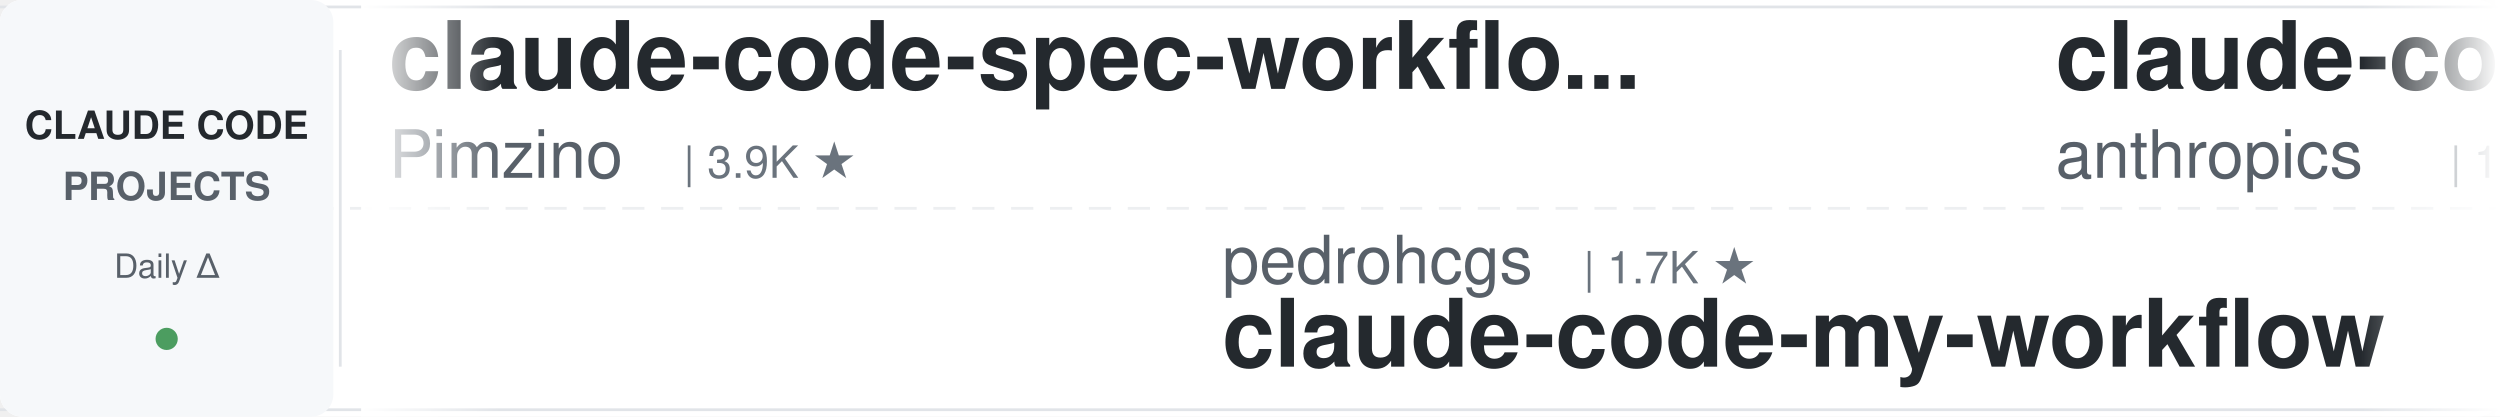
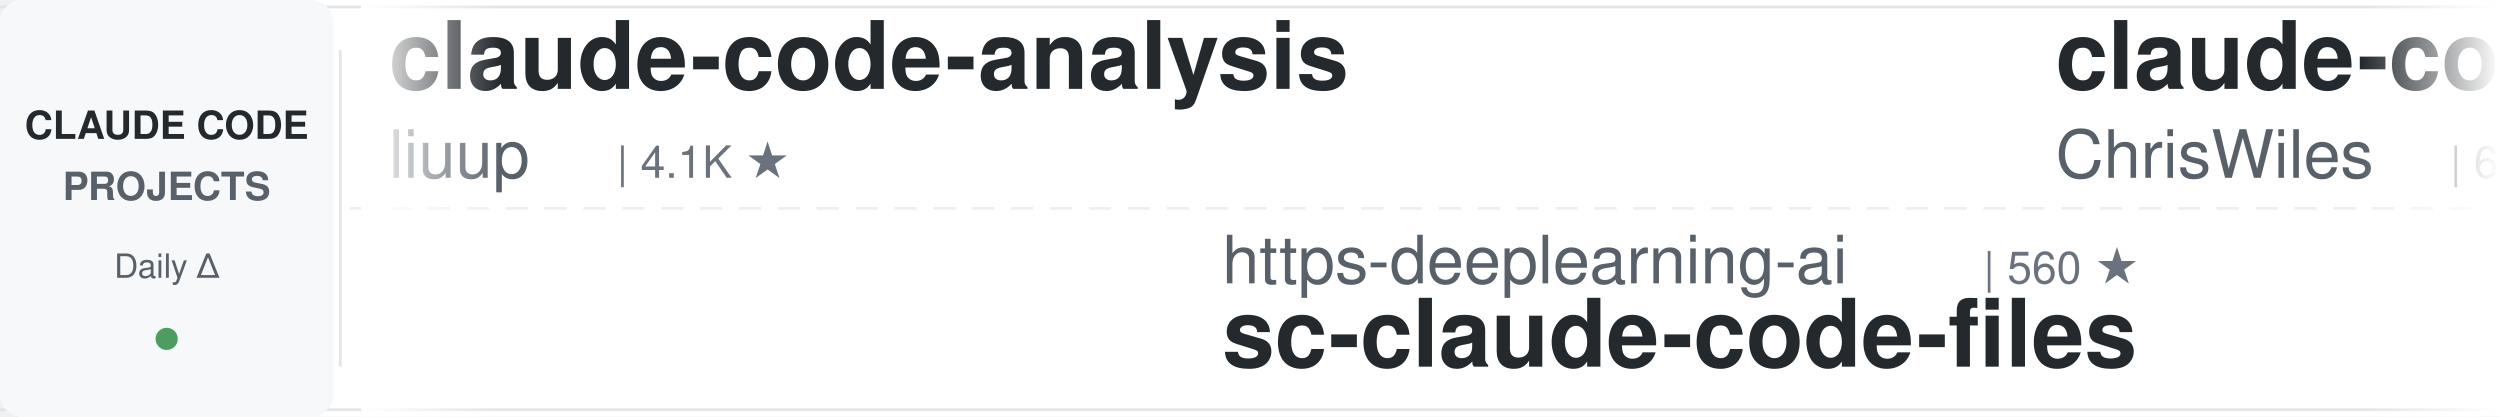
<svg xmlns="http://www.w3.org/2000/svg" width="900" height="150">
  <defs>
    <linearGradient id="awesomeLeftFade" x1="0%" y1="0%" x2="100%" y2="0%">
      <stop offset="0%" style="stop-color:#ffffff;stop-opacity:1" />
      <stop offset="100%" style="stop-color:#ffffff;stop-opacity:0" />
    </linearGradient>
    <linearGradient id="awesomeRightFade" x1="0%" y1="0%" x2="100%" y2="0%">
      <stop offset="0%" style="stop-color:#ffffff;stop-opacity:0" />
      <stop offset="100%" style="stop-color:#ffffff;stop-opacity:1" />
    </linearGradient>
  </defs>
  <rect width="900" height="150" fill="#ffffff" rx="8" />
  <rect x="0" y="2" width="900" height="1" fill="#e1e4e8" />
  <rect x="0" y="147" width="900" height="1" fill="#e1e4e8" />
  <line x1="0" y1="75" x2="900" y2="75" stroke="#e1e4e8" stroke-width="1" stroke-dasharray="8 6" opacity="0.6" />
  <rect x="0" y="0" width="120" height="150" fill="#f6f8fa" rx="8" />
  <text x="60" y="50" font-family="-apple-system, BlinkMacSystemFont, 'Segoe UI', Helvetica, Arial, sans-serif" font-size="14" font-weight="600" fill="#24292e" text-anchor="middle">CLAUDE CODE</text>
  <text x="60" y="72" font-family="-apple-system, BlinkMacSystemFont, 'Segoe UI', Helvetica, Arial, sans-serif" font-size="14" font-weight="600" fill="#586069" text-anchor="middle">PROJECTS</text>
  <text x="60" y="100" font-family="-apple-system, BlinkMacSystemFont, 'Segoe UI', Helvetica, Arial, sans-serif" font-size="12" font-weight="500" fill="#586069" text-anchor="middle">Daily Δ</text>
  <circle cx="60" cy="122" r="4" fill="#22863a" opacity="0.8" />
  <rect x="122" y="18" width="1" height="114" fill="#e1e4e8" />
  <clipPath id="awesomeTickerClip">
    <rect x="130" y="0" width="770" height="150" />
  </clipPath>
  <g clip-path="url(#awesomeTickerClip)">
    <g id="awesomeTickerItems">
      <animateTransform attributeName="transform" attributeType="XML" type="translate" from="0 0" to="-3000 0" dur="54s" repeatCount="indefinite" />
      <g transform="translate(0, 0)">
-         <text x="140" y="32" font-family="-apple-system, BlinkMacSystemFont, 'Segoe UI', Helvetica, Arial, sans-serif" font-size="34" font-weight="600" fill="#24292e">claude-code-spec-workflo...</text>
-         <text x="140" y="64" font-family="-apple-system, BlinkMacSystemFont, 'Segoe UI', Helvetica, Arial, sans-serif" font-size="24" font-weight="400" fill="#586069">Pimzino</text>
-         <text x="246" y="64" font-family="-apple-system, BlinkMacSystemFont, 'Segoe UI', Helvetica, Arial, sans-serif" font-size="16" font-weight="500" fill="#6a737d">| 3.9K ★</text>
+         <text x="140" y="32" font-family="-apple-system, BlinkMacSystemFont, 'Segoe UI', Helvetica, Arial, sans-serif" font-size="34" font-weight="600" fill="#24292e">claude-code-analysis</text>
+         <text x="140" y="64" font-family="-apple-system, BlinkMacSystemFont, 'Segoe UI', Helvetica, Arial, sans-serif" font-size="24" font-weight="400" fill="#586069">liuup</text>
+         <text x="222" y="64" font-family="-apple-system, BlinkMacSystemFont, 'Segoe UI', Helvetica, Arial, sans-serif" font-size="16" font-weight="500" fill="#6a737d">| 4.1K ★</text>
      </g>
      <g transform="translate(300, 0)">
-         <text x="140" y="102" font-family="-apple-system, BlinkMacSystemFont, 'Segoe UI', Helvetica, Arial, sans-serif" font-size="24" font-weight="400" fill="#586069">pedrohcgs</text>
-         <text x="270" y="102" font-family="-apple-system, BlinkMacSystemFont, 'Segoe UI', Helvetica, Arial, sans-serif" font-size="16" font-weight="500" fill="#6a737d">| 1.7K ★</text>
-         <text x="140" y="132" font-family="-apple-system, BlinkMacSystemFont, 'Segoe UI', Helvetica, Arial, sans-serif" font-size="34" font-weight="600" fill="#24292e">claude-code-my-workflow</text>
+         <text x="140" y="102" font-family="-apple-system, BlinkMacSystemFont, 'Segoe UI', Helvetica, Arial, sans-serif" font-size="24" font-weight="400" fill="#586069">https-deeplearning-ai</text>
+         <text x="414" y="102" font-family="-apple-system, BlinkMacSystemFont, 'Segoe UI', Helvetica, Arial, sans-serif" font-size="16" font-weight="500" fill="#6a737d">| 560 ★</text>
+         <text x="140" y="132" font-family="-apple-system, BlinkMacSystemFont, 'Segoe UI', Helvetica, Arial, sans-serif" font-size="34" font-weight="600" fill="#24292e">sc-claude-code-files</text>
      </g>
      <g transform="translate(600, 0)">
-         <text x="140" y="32" font-family="-apple-system, BlinkMacSystemFont, 'Segoe UI', Helvetica, Arial, sans-serif" font-size="34" font-weight="600" fill="#24292e">claude-code-base-action</text>
-         <text x="140" y="64" font-family="-apple-system, BlinkMacSystemFont, 'Segoe UI', Helvetica, Arial, sans-serif" font-size="24" font-weight="400" fill="#586069">anthropics</text>
-         <text x="282" y="64" font-family="-apple-system, BlinkMacSystemFont, 'Segoe UI', Helvetica, Arial, sans-serif" font-size="16" font-weight="500" fill="#6a737d">| 1.0K ★</text>
+         <text x="140" y="32" font-family="-apple-system, BlinkMacSystemFont, 'Segoe UI', Helvetica, Arial, sans-serif" font-size="34" font-weight="600" fill="#24292e">claude-code-showcase</text>
+         <text x="140" y="64" font-family="-apple-system, BlinkMacSystemFont, 'Segoe UI', Helvetica, Arial, sans-serif" font-size="24" font-weight="400" fill="#586069">ChrisWiles</text>
+         <text x="282" y="64" font-family="-apple-system, BlinkMacSystemFont, 'Segoe UI', Helvetica, Arial, sans-serif" font-size="16" font-weight="500" fill="#6a737d">| 6.1K ★</text>
      </g>
      <g transform="translate(900, 0)">
-         <text x="140" y="102" font-family="-apple-system, BlinkMacSystemFont, 'Segoe UI', Helvetica, Arial, sans-serif" font-size="24" font-weight="400" fill="#586069">centminmod</text>
-         <text x="282" y="102" font-family="-apple-system, BlinkMacSystemFont, 'Segoe UI', Helvetica, Arial, sans-serif" font-size="16" font-weight="500" fill="#6a737d">| 2.7K ★</text>
-         <text x="359" y="102" font-family="-apple-system, BlinkMacSystemFont, 'Segoe UI', Helvetica, Arial, sans-serif" font-size="16" font-weight="500" fill="#22863a"> +2.7K</text>
-         <text x="140" y="132" font-family="-apple-system, BlinkMacSystemFont, 'Segoe UI', Helvetica, Arial, sans-serif" font-size="34" font-weight="600" fill="#24292e">my-claude-code-setup</text>
+         <text x="140" y="102" font-family="-apple-system, BlinkMacSystemFont, 'Segoe UI', Helvetica, Arial, sans-serif" font-size="24" font-weight="400" fill="#586069">zebbern</text>
+         <text x="246" y="102" font-family="-apple-system, BlinkMacSystemFont, 'Segoe UI', Helvetica, Arial, sans-serif" font-size="16" font-weight="500" fill="#6a737d">| 4.7K ★</text>
+         <text x="323" y="102" font-family="-apple-system, BlinkMacSystemFont, 'Segoe UI', Helvetica, Arial, sans-serif" font-size="16" font-weight="500" fill="#22863a"> +1</text>
+         <text x="140" y="132" font-family="-apple-system, BlinkMacSystemFont, 'Segoe UI', Helvetica, Arial, sans-serif" font-size="34" font-weight="600" fill="#24292e">claude-code-guide</text>
      </g>
      <g transform="translate(1200, 0)">
-         <text x="140" y="32" font-family="-apple-system, BlinkMacSystemFont, 'Segoe UI', Helvetica, Arial, sans-serif" font-size="34" font-weight="600" fill="#24292e">arcads-claude-code-mrpai...</text>
-         <text x="140" y="64" font-family="-apple-system, BlinkMacSystemFont, 'Segoe UI', Helvetica, Arial, sans-serif" font-size="24" font-weight="400" fill="#586069">mrpaidsocial</text>
-         <text x="306" y="64" font-family="-apple-system, BlinkMacSystemFont, 'Segoe UI', Helvetica, Arial, sans-serif" font-size="16" font-weight="500" fill="#6a737d">| 1.6K ★</text>
-         <text x="383" y="64" font-family="-apple-system, BlinkMacSystemFont, 'Segoe UI', Helvetica, Arial, sans-serif" font-size="16" font-weight="500" fill="#22863a"> +1</text>
+         <text x="140" y="32" font-family="-apple-system, BlinkMacSystemFont, 'Segoe UI', Helvetica, Arial, sans-serif" font-size="34" font-weight="600" fill="#24292e">claude-code-hooks-master...</text>
+         <text x="140" y="64" font-family="-apple-system, BlinkMacSystemFont, 'Segoe UI', Helvetica, Arial, sans-serif" font-size="24" font-weight="400" fill="#586069">disler</text>
+         <text x="234" y="64" font-family="-apple-system, BlinkMacSystemFont, 'Segoe UI', Helvetica, Arial, sans-serif" font-size="16" font-weight="500" fill="#6a737d">| 4.0K ★</text>
      </g>
      <g transform="translate(1500, 0)">
-         <text x="140" y="102" font-family="-apple-system, BlinkMacSystemFont, 'Segoe UI', Helvetica, Arial, sans-serif" font-size="24" font-weight="400" fill="#586069">Chachamaru127</text>
-         <text x="318" y="102" font-family="-apple-system, BlinkMacSystemFont, 'Segoe UI', Helvetica, Arial, sans-serif" font-size="16" font-weight="500" fill="#6a737d">| 3.2K ★</text>
-         <text x="140" y="132" font-family="-apple-system, BlinkMacSystemFont, 'Segoe UI', Helvetica, Arial, sans-serif" font-size="34" font-weight="600" fill="#24292e">claude-code-harness</text>
+         <text x="140" y="102" font-family="-apple-system, BlinkMacSystemFont, 'Segoe UI', Helvetica, Arial, sans-serif" font-size="24" font-weight="400" fill="#586069">AprilNEA</text>
+         <text x="258" y="102" font-family="-apple-system, BlinkMacSystemFont, 'Segoe UI', Helvetica, Arial, sans-serif" font-size="16" font-weight="500" fill="#6a737d">| 392 ★</text>
+         <text x="326" y="102" font-family="-apple-system, BlinkMacSystemFont, 'Segoe UI', Helvetica, Arial, sans-serif" font-size="16" font-weight="500" fill="#cb2431"> -1</text>
+         <text x="140" y="132" font-family="-apple-system, BlinkMacSystemFont, 'Segoe UI', Helvetica, Arial, sans-serif" font-size="34" font-weight="600" fill="#24292e">claude-code-source</text>
      </g>
      <g transform="translate(1800, 0)">
-         <text x="140" y="32" font-family="-apple-system, BlinkMacSystemFont, 'Segoe UI', Helvetica, Arial, sans-serif" font-size="34" font-weight="600" fill="#24292e">everything-claude-code</text>
-         <text x="140" y="64" font-family="-apple-system, BlinkMacSystemFont, 'Segoe UI', Helvetica, Arial, sans-serif" font-size="24" font-weight="400" fill="#586069">WorldFlowAI</text>
-         <text x="294" y="64" font-family="-apple-system, BlinkMacSystemFont, 'Segoe UI', Helvetica, Arial, sans-serif" font-size="16" font-weight="500" fill="#6a737d">| 5.6K ★</text>
-         <text x="371" y="64" font-family="-apple-system, BlinkMacSystemFont, 'Segoe UI', Helvetica, Arial, sans-serif" font-size="16" font-weight="500" fill="#22863a"> +4</text>
+         <text x="140" y="32" font-family="-apple-system, BlinkMacSystemFont, 'Segoe UI', Helvetica, Arial, sans-serif" font-size="34" font-weight="600" fill="#24292e">claude-code-infrastructu...</text>
+         <text x="140" y="64" font-family="-apple-system, BlinkMacSystemFont, 'Segoe UI', Helvetica, Arial, sans-serif" font-size="24" font-weight="400" fill="#586069">diet103</text>
+         <text x="246" y="64" font-family="-apple-system, BlinkMacSystemFont, 'Segoe UI', Helvetica, Arial, sans-serif" font-size="16" font-weight="500" fill="#6a737d">| 10.0K ★</text>
+         <text x="332" y="64" font-family="-apple-system, BlinkMacSystemFont, 'Segoe UI', Helvetica, Arial, sans-serif" font-size="16" font-weight="500" fill="#cb2431"> -1</text>
      </g>
      <g transform="translate(2100, 0)">
-         <text x="140" y="102" font-family="-apple-system, BlinkMacSystemFont, 'Segoe UI', Helvetica, Arial, sans-serif" font-size="24" font-weight="400" fill="#586069">digitalsamba</text>
-         <text x="306" y="102" font-family="-apple-system, BlinkMacSystemFont, 'Segoe UI', Helvetica, Arial, sans-serif" font-size="16" font-weight="500" fill="#6a737d">| 2.4K ★</text>
-         <text x="383" y="102" font-family="-apple-system, BlinkMacSystemFont, 'Segoe UI', Helvetica, Arial, sans-serif" font-size="16" font-weight="500" fill="#22863a"> +2</text>
-         <text x="140" y="132" font-family="-apple-system, BlinkMacSystemFont, 'Segoe UI', Helvetica, Arial, sans-serif" font-size="34" font-weight="600" fill="#24292e">claude-code-video-toolki...</text>
+         <text x="140" y="102" font-family="-apple-system, BlinkMacSystemFont, 'Segoe UI', Helvetica, Arial, sans-serif" font-size="24" font-weight="400" fill="#586069">KPR111</text>
+         <text x="234" y="102" font-family="-apple-system, BlinkMacSystemFont, 'Segoe UI', Helvetica, Arial, sans-serif" font-size="16" font-weight="500" fill="#6a737d">| 18 ★</text>
+         <text x="140" y="132" font-family="-apple-system, BlinkMacSystemFont, 'Segoe UI', Helvetica, Arial, sans-serif" font-size="34" font-weight="600" fill="#24292e">Claude-Code</text>
      </g>
      <g transform="translate(2400, 0)">
-         <text x="140" y="32" font-family="-apple-system, BlinkMacSystemFont, 'Segoe UI', Helvetica, Arial, sans-serif" font-size="34" font-weight="600" fill="#24292e">Claude-Code-Game-Studios</text>
-         <text x="140" y="64" font-family="-apple-system, BlinkMacSystemFont, 'Segoe UI', Helvetica, Arial, sans-serif" font-size="24" font-weight="400" fill="#586069">Donchitos</text>
-         <text x="270" y="64" font-family="-apple-system, BlinkMacSystemFont, 'Segoe UI', Helvetica, Arial, sans-serif" font-size="16" font-weight="500" fill="#6a737d">| 30.2K ★</text>
-         <text x="356" y="64" font-family="-apple-system, BlinkMacSystemFont, 'Segoe UI', Helvetica, Arial, sans-serif" font-size="16" font-weight="500" fill="#22863a"> +215</text>
+         <text x="140" y="32" font-family="-apple-system, BlinkMacSystemFont, 'Segoe UI', Helvetica, Arial, sans-serif" font-size="34" font-weight="600" fill="#24292e">claude-code-telegram</text>
+         <text x="140" y="64" font-family="-apple-system, BlinkMacSystemFont, 'Segoe UI', Helvetica, Arial, sans-serif" font-size="24" font-weight="400" fill="#586069">overwirehq</text>
+         <text x="282" y="64" font-family="-apple-system, BlinkMacSystemFont, 'Segoe UI', Helvetica, Arial, sans-serif" font-size="16" font-weight="500" fill="#6a737d">| 2.8K ★</text>
+         <text x="359" y="64" font-family="-apple-system, BlinkMacSystemFont, 'Segoe UI', Helvetica, Arial, sans-serif" font-size="16" font-weight="500" fill="#cb2431"> -1</text>
      </g>
      <g transform="translate(2700, 0)">
-         <text x="140" y="102" font-family="-apple-system, BlinkMacSystemFont, 'Segoe UI', Helvetica, Arial, sans-serif" font-size="24" font-weight="400" fill="#586069">OneRedOak</text>
-         <text x="270" y="102" font-family="-apple-system, BlinkMacSystemFont, 'Segoe UI', Helvetica, Arial, sans-serif" font-size="16" font-weight="500" fill="#6a737d">| 3.9K ★</text>
-         <text x="140" y="132" font-family="-apple-system, BlinkMacSystemFont, 'Segoe UI', Helvetica, Arial, sans-serif" font-size="34" font-weight="600" fill="#24292e">claude-code-workflows</text>
+         <text x="140" y="102" font-family="-apple-system, BlinkMacSystemFont, 'Segoe UI', Helvetica, Arial, sans-serif" font-size="24" font-weight="400" fill="#586069">JrCx7scC</text>
+         <text x="258" y="102" font-family="-apple-system, BlinkMacSystemFont, 'Segoe UI', Helvetica, Arial, sans-serif" font-size="16" font-weight="500" fill="#6a737d">| 375 ★</text>
+         <text x="140" y="132" font-family="-apple-system, BlinkMacSystemFont, 'Segoe UI', Helvetica, Arial, sans-serif" font-size="34" font-weight="600" fill="#24292e">claude-code-source</text>
      </g>
      <g transform="translate(3000, 0)">
-         <text x="140" y="32" font-family="-apple-system, BlinkMacSystemFont, 'Segoe UI', Helvetica, Arial, sans-serif" font-size="34" font-weight="600" fill="#24292e">claude-code-spec-workflo...</text>
-         <text x="140" y="64" font-family="-apple-system, BlinkMacSystemFont, 'Segoe UI', Helvetica, Arial, sans-serif" font-size="24" font-weight="400" fill="#586069">Pimzino</text>
-         <text x="246" y="64" font-family="-apple-system, BlinkMacSystemFont, 'Segoe UI', Helvetica, Arial, sans-serif" font-size="16" font-weight="500" fill="#6a737d">| 3.9K ★</text>
+         <text x="140" y="32" font-family="-apple-system, BlinkMacSystemFont, 'Segoe UI', Helvetica, Arial, sans-serif" font-size="34" font-weight="600" fill="#24292e">claude-code-analysis</text>
+         <text x="140" y="64" font-family="-apple-system, BlinkMacSystemFont, 'Segoe UI', Helvetica, Arial, sans-serif" font-size="24" font-weight="400" fill="#586069">liuup</text>
+         <text x="222" y="64" font-family="-apple-system, BlinkMacSystemFont, 'Segoe UI', Helvetica, Arial, sans-serif" font-size="16" font-weight="500" fill="#6a737d">| 4.1K ★</text>
      </g>
      <g transform="translate(3300, 0)">
-         <text x="140" y="102" font-family="-apple-system, BlinkMacSystemFont, 'Segoe UI', Helvetica, Arial, sans-serif" font-size="24" font-weight="400" fill="#586069">pedrohcgs</text>
-         <text x="270" y="102" font-family="-apple-system, BlinkMacSystemFont, 'Segoe UI', Helvetica, Arial, sans-serif" font-size="16" font-weight="500" fill="#6a737d">| 1.7K ★</text>
-         <text x="140" y="132" font-family="-apple-system, BlinkMacSystemFont, 'Segoe UI', Helvetica, Arial, sans-serif" font-size="34" font-weight="600" fill="#24292e">claude-code-my-workflow</text>
+         <text x="140" y="102" font-family="-apple-system, BlinkMacSystemFont, 'Segoe UI', Helvetica, Arial, sans-serif" font-size="24" font-weight="400" fill="#586069">https-deeplearning-ai</text>
+         <text x="414" y="102" font-family="-apple-system, BlinkMacSystemFont, 'Segoe UI', Helvetica, Arial, sans-serif" font-size="16" font-weight="500" fill="#6a737d">| 560 ★</text>
+         <text x="140" y="132" font-family="-apple-system, BlinkMacSystemFont, 'Segoe UI', Helvetica, Arial, sans-serif" font-size="34" font-weight="600" fill="#24292e">sc-claude-code-files</text>
      </g>
      <g transform="translate(3600, 0)">
-         <text x="140" y="32" font-family="-apple-system, BlinkMacSystemFont, 'Segoe UI', Helvetica, Arial, sans-serif" font-size="34" font-weight="600" fill="#24292e">claude-code-base-action</text>
-         <text x="140" y="64" font-family="-apple-system, BlinkMacSystemFont, 'Segoe UI', Helvetica, Arial, sans-serif" font-size="24" font-weight="400" fill="#586069">anthropics</text>
-         <text x="282" y="64" font-family="-apple-system, BlinkMacSystemFont, 'Segoe UI', Helvetica, Arial, sans-serif" font-size="16" font-weight="500" fill="#6a737d">| 1.0K ★</text>
+         <text x="140" y="32" font-family="-apple-system, BlinkMacSystemFont, 'Segoe UI', Helvetica, Arial, sans-serif" font-size="34" font-weight="600" fill="#24292e">claude-code-showcase</text>
+         <text x="140" y="64" font-family="-apple-system, BlinkMacSystemFont, 'Segoe UI', Helvetica, Arial, sans-serif" font-size="24" font-weight="400" fill="#586069">ChrisWiles</text>
+         <text x="282" y="64" font-family="-apple-system, BlinkMacSystemFont, 'Segoe UI', Helvetica, Arial, sans-serif" font-size="16" font-weight="500" fill="#6a737d">| 6.1K ★</text>
      </g>
      <g transform="translate(3900, 0)">
-         <text x="140" y="102" font-family="-apple-system, BlinkMacSystemFont, 'Segoe UI', Helvetica, Arial, sans-serif" font-size="24" font-weight="400" fill="#586069">centminmod</text>
-         <text x="282" y="102" font-family="-apple-system, BlinkMacSystemFont, 'Segoe UI', Helvetica, Arial, sans-serif" font-size="16" font-weight="500" fill="#6a737d">| 2.7K ★</text>
-         <text x="359" y="102" font-family="-apple-system, BlinkMacSystemFont, 'Segoe UI', Helvetica, Arial, sans-serif" font-size="16" font-weight="500" fill="#22863a"> +2.7K</text>
-         <text x="140" y="132" font-family="-apple-system, BlinkMacSystemFont, 'Segoe UI', Helvetica, Arial, sans-serif" font-size="34" font-weight="600" fill="#24292e">my-claude-code-setup</text>
+         <text x="140" y="102" font-family="-apple-system, BlinkMacSystemFont, 'Segoe UI', Helvetica, Arial, sans-serif" font-size="24" font-weight="400" fill="#586069">zebbern</text>
+         <text x="246" y="102" font-family="-apple-system, BlinkMacSystemFont, 'Segoe UI', Helvetica, Arial, sans-serif" font-size="16" font-weight="500" fill="#6a737d">| 4.7K ★</text>
+         <text x="323" y="102" font-family="-apple-system, BlinkMacSystemFont, 'Segoe UI', Helvetica, Arial, sans-serif" font-size="16" font-weight="500" fill="#22863a"> +1</text>
+         <text x="140" y="132" font-family="-apple-system, BlinkMacSystemFont, 'Segoe UI', Helvetica, Arial, sans-serif" font-size="34" font-weight="600" fill="#24292e">claude-code-guide</text>
      </g>
    </g>
  </g>
  <rect x="130" y="0" width="50" height="150" fill="url(#awesomeLeftFade)" />
  <rect x="850" y="0" width="50" height="150" fill="url(#awesomeRightFade)" />
</svg>
